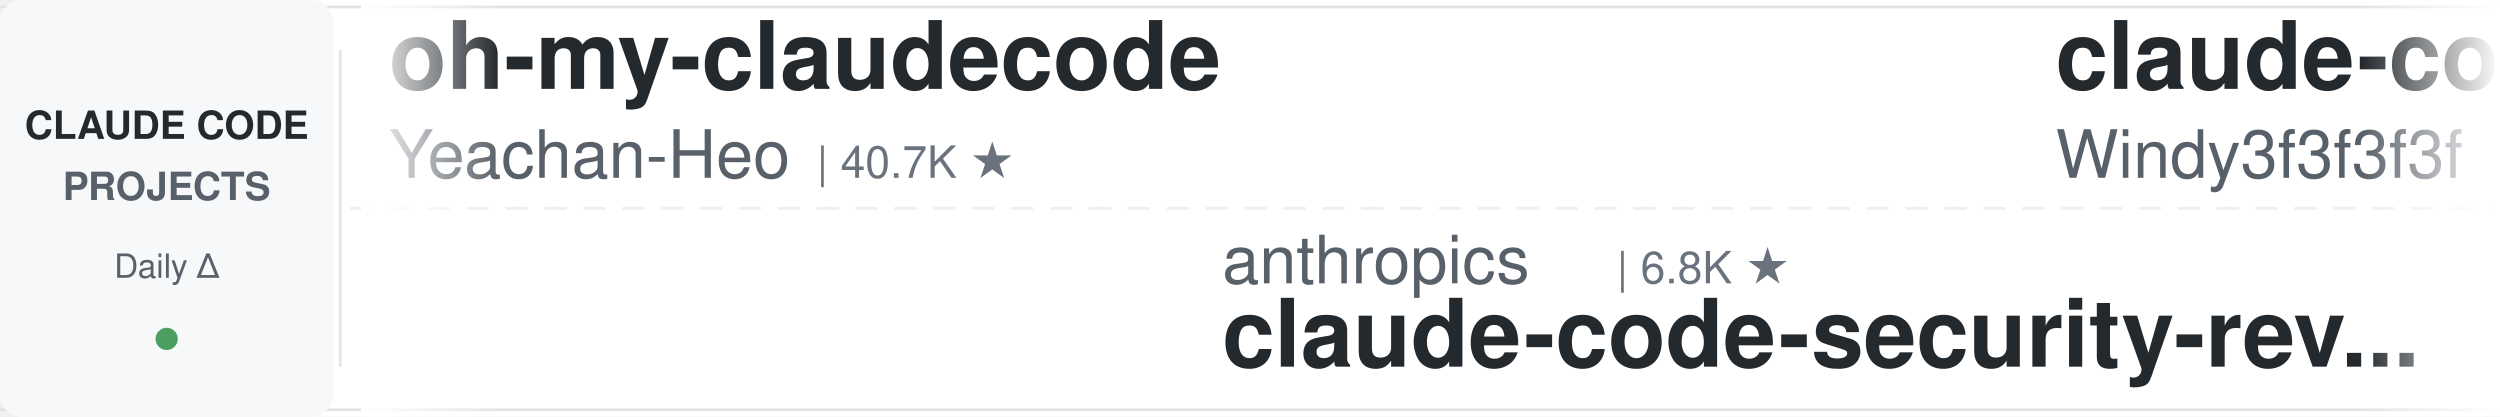
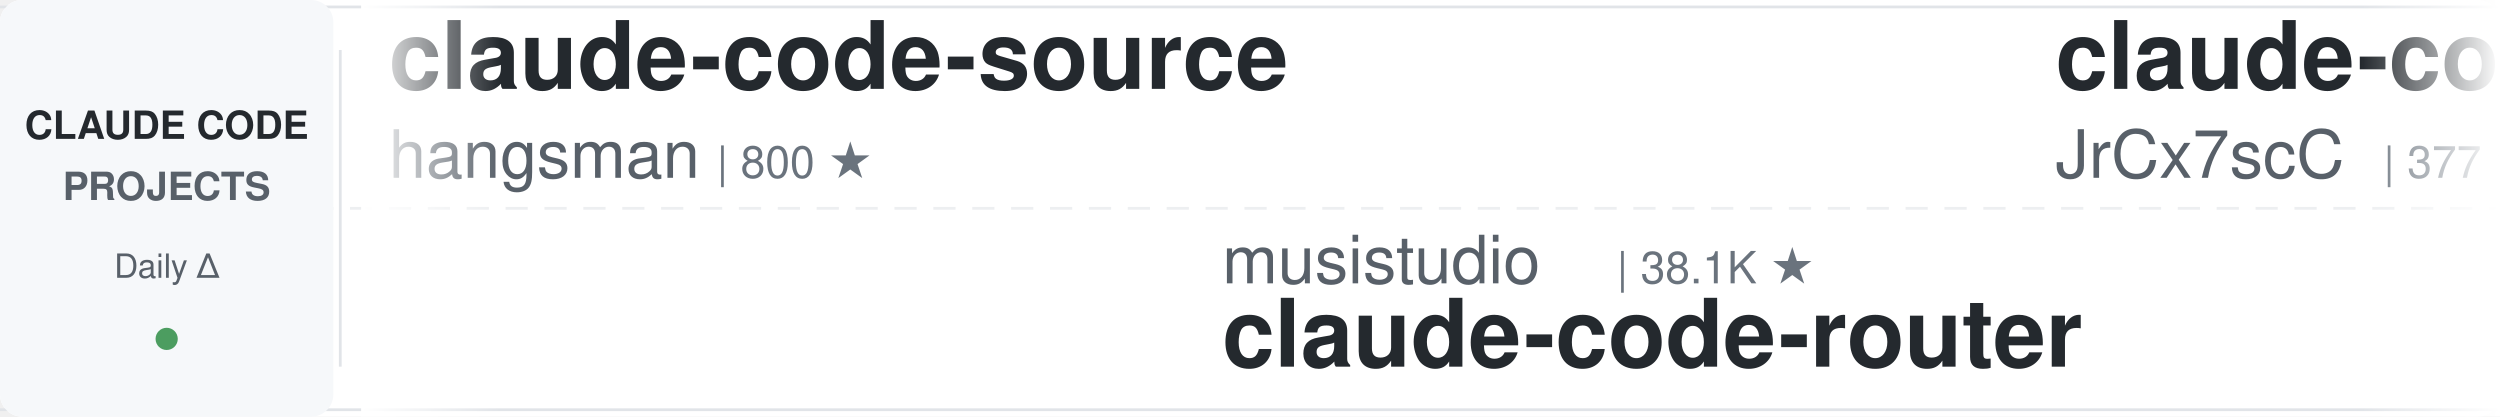
<svg xmlns="http://www.w3.org/2000/svg" width="900" height="150">
  <defs>
    <linearGradient id="leftFade" x1="0%" y1="0%" x2="100%" y2="0%">
      <stop offset="0%" style="stop-color:#ffffff;stop-opacity:1" />
      <stop offset="100%" style="stop-color:#ffffff;stop-opacity:0" />
    </linearGradient>
    <linearGradient id="rightFade" x1="0%" y1="0%" x2="100%" y2="0%">
      <stop offset="0%" style="stop-color:#ffffff;stop-opacity:0" />
      <stop offset="100%" style="stop-color:#ffffff;stop-opacity:1" />
    </linearGradient>
  </defs>
  <rect width="900" height="150" fill="#ffffff" rx="8" />
  <rect x="0" y="2" width="900" height="1" fill="#e1e4e8" />
  <rect x="0" y="147" width="900" height="1" fill="#e1e4e8" />
  <line x1="0" y1="75" x2="900" y2="75" stroke="#e1e4e8" stroke-width="1" stroke-dasharray="8 6" opacity="0.6" />
  <rect x="0" y="0" width="120" height="150" fill="#f6f8fa" rx="8" />
  <text x="60" y="50" font-family="-apple-system, BlinkMacSystemFont, 'Segoe UI', Helvetica, Arial, sans-serif" font-size="14" font-weight="600" fill="#24292e" text-anchor="middle">CLAUDE CODE</text>
  <text x="60" y="72" font-family="-apple-system, BlinkMacSystemFont, 'Segoe UI', Helvetica, Arial, sans-serif" font-size="14" font-weight="600" fill="#586069" text-anchor="middle">PROJECTS</text>
  <text x="60" y="100" font-family="-apple-system, BlinkMacSystemFont, 'Segoe UI', Helvetica, Arial, sans-serif" font-size="12" font-weight="500" fill="#586069" text-anchor="middle">Daily Δ</text>
  <circle cx="60" cy="122" r="4" fill="#22863a" opacity="0.8" />
  <rect x="122" y="18" width="1" height="114" fill="#e1e4e8" />
  <clipPath id="tickerClip">
    <rect x="130" y="0" width="770" height="150" />
  </clipPath>
  <g clip-path="url(#tickerClip)">
    <g id="tickerItems">
      <animateTransform attributeName="transform" attributeType="XML" type="translate" from="0 0" to="-3000 0" dur="54s" repeatCount="indefinite" />
      <g transform="translate(0, 0)">
-         <text x="140" y="32" font-family="-apple-system, BlinkMacSystemFont, 'Segoe UI', Helvetica, Arial, sans-serif" font-size="34" font-weight="600" fill="#24292e">oh-my-claudecode</text>
-         <text x="140" y="64" font-family="-apple-system, BlinkMacSystemFont, 'Segoe UI', Helvetica, Arial, sans-serif" font-size="24" font-weight="400" fill="#586069">Yeachan-Heo</text>
-         <text x="294" y="64" font-family="-apple-system, BlinkMacSystemFont, 'Segoe UI', Helvetica, Arial, sans-serif" font-size="16" font-weight="500" fill="#6a737d">| 40.7K ★</text>
+         <text x="140" y="32" font-family="-apple-system, BlinkMacSystemFont, 'Segoe UI', Helvetica, Arial, sans-serif" font-size="34" font-weight="600" fill="#24292e">claude-code-source</text>
+         <text x="140" y="64" font-family="-apple-system, BlinkMacSystemFont, 'Segoe UI', Helvetica, Arial, sans-serif" font-size="24" font-weight="400" fill="#586069">hangsman</text>
+         <text x="258" y="64" font-family="-apple-system, BlinkMacSystemFont, 'Segoe UI', Helvetica, Arial, sans-serif" font-size="16" font-weight="500" fill="#6a737d">| 800 ★</text>
      </g>
      <g transform="translate(300, 0)">
-         <text x="140" y="102" font-family="-apple-system, BlinkMacSystemFont, 'Segoe UI', Helvetica, Arial, sans-serif" font-size="24" font-weight="400" fill="#586069">anthropics</text>
-         <text x="282" y="102" font-family="-apple-system, BlinkMacSystemFont, 'Segoe UI', Helvetica, Arial, sans-serif" font-size="16" font-weight="500" fill="#6a737d">| 6.8K ★</text>
-         <text x="140" y="132" font-family="-apple-system, BlinkMacSystemFont, 'Segoe UI', Helvetica, Arial, sans-serif" font-size="34" font-weight="600" fill="#24292e">claude-code-security-rev...</text>
+         <text x="140" y="102" font-family="-apple-system, BlinkMacSystemFont, 'Segoe UI', Helvetica, Arial, sans-serif" font-size="24" font-weight="400" fill="#586069">musistudio</text>
+         <text x="282" y="102" font-family="-apple-system, BlinkMacSystemFont, 'Segoe UI', Helvetica, Arial, sans-serif" font-size="16" font-weight="500" fill="#6a737d">| 38.1K ★</text>
+         <text x="140" y="132" font-family="-apple-system, BlinkMacSystemFont, 'Segoe UI', Helvetica, Arial, sans-serif" font-size="34" font-weight="600" fill="#24292e">claude-code-router</text>
      </g>
      <g transform="translate(600, 0)">
-         <text x="140" y="32" font-family="-apple-system, BlinkMacSystemFont, 'Segoe UI', Helvetica, Arial, sans-serif" font-size="34" font-weight="600" fill="#24292e">claude-code-from-scratch</text>
-         <text x="140" y="64" font-family="-apple-system, BlinkMacSystemFont, 'Segoe UI', Helvetica, Arial, sans-serif" font-size="24" font-weight="400" fill="#586069">Windy3f3f3f3f</text>
-         <text x="318" y="64" font-family="-apple-system, BlinkMacSystemFont, 'Segoe UI', Helvetica, Arial, sans-serif" font-size="16" font-weight="500" fill="#6a737d">| 2.8K ★</text>
+         <text x="140" y="32" font-family="-apple-system, BlinkMacSystemFont, 'Segoe UI', Helvetica, Arial, sans-serif" font-size="34" font-weight="600" fill="#24292e">claude-code-source</text>
+         <text x="140" y="64" font-family="-apple-system, BlinkMacSystemFont, 'Segoe UI', Helvetica, Arial, sans-serif" font-size="24" font-weight="400" fill="#586069">JrCx7scC</text>
+         <text x="258" y="64" font-family="-apple-system, BlinkMacSystemFont, 'Segoe UI', Helvetica, Arial, sans-serif" font-size="16" font-weight="500" fill="#6a737d">| 377 ★</text>
      </g>
      <g transform="translate(900, 0)">
-         <text x="140" y="102" font-family="-apple-system, BlinkMacSystemFont, 'Segoe UI', Helvetica, Arial, sans-serif" font-size="24" font-weight="400" fill="#586069">xu-xiang</text>
-         <text x="258" y="102" font-family="-apple-system, BlinkMacSystemFont, 'Segoe UI', Helvetica, Arial, sans-serif" font-size="16" font-weight="500" fill="#6a737d">| 2.0K ★</text>
-         <text x="140" y="132" font-family="-apple-system, BlinkMacSystemFont, 'Segoe UI', Helvetica, Arial, sans-serif" font-size="34" font-weight="600" fill="#24292e">everything-claude-code-z...</text>
+         <text x="140" y="102" font-family="-apple-system, BlinkMacSystemFont, 'Segoe UI', Helvetica, Arial, sans-serif" font-size="24" font-weight="400" fill="#586069">disler</text>
+         <text x="234" y="102" font-family="-apple-system, BlinkMacSystemFont, 'Segoe UI', Helvetica, Arial, sans-serif" font-size="16" font-weight="500" fill="#6a737d">| 1.7K ★</text>
+         <text x="140" y="132" font-family="-apple-system, BlinkMacSystemFont, 'Segoe UI', Helvetica, Arial, sans-serif" font-size="34" font-weight="600" fill="#24292e">pi-vs-claude-code</text>
      </g>
      <g transform="translate(1200, 0)">
-         <text x="140" y="32" font-family="-apple-system, BlinkMacSystemFont, 'Segoe UI', Helvetica, Arial, sans-serif" font-size="34" font-weight="600" fill="#24292e">arcads-claude-code-mrpai...</text>
-         <text x="140" y="64" font-family="-apple-system, BlinkMacSystemFont, 'Segoe UI', Helvetica, Arial, sans-serif" font-size="24" font-weight="400" fill="#586069">mrpaidsocial</text>
-         <text x="306" y="64" font-family="-apple-system, BlinkMacSystemFont, 'Segoe UI', Helvetica, Arial, sans-serif" font-size="16" font-weight="500" fill="#6a737d">| 1.7K ★</text>
+         <text x="140" y="32" font-family="-apple-system, BlinkMacSystemFont, 'Segoe UI', Helvetica, Arial, sans-serif" font-size="34" font-weight="600" fill="#24292e">sc-claude-code-files</text>
+         <text x="140" y="64" font-family="-apple-system, BlinkMacSystemFont, 'Segoe UI', Helvetica, Arial, sans-serif" font-size="24" font-weight="400" fill="#586069">https-deeplearning-ai</text>
+         <text x="414" y="64" font-family="-apple-system, BlinkMacSystemFont, 'Segoe UI', Helvetica, Arial, sans-serif" font-size="16" font-weight="500" fill="#6a737d">| 563 ★</text>
      </g>
      <g transform="translate(1500, 0)">
-         <text x="140" y="102" font-family="-apple-system, BlinkMacSystemFont, 'Segoe UI', Helvetica, Arial, sans-serif" font-size="24" font-weight="400" fill="#586069">luyao618</text>
-         <text x="258" y="102" font-family="-apple-system, BlinkMacSystemFont, 'Segoe UI', Helvetica, Arial, sans-serif" font-size="16" font-weight="500" fill="#6a737d">| 1.7K ★</text>
-         <text x="140" y="132" font-family="-apple-system, BlinkMacSystemFont, 'Segoe UI', Helvetica, Arial, sans-serif" font-size="34" font-weight="600" fill="#24292e">Claude-Code-Source-Study</text>
+         <text x="140" y="102" font-family="-apple-system, BlinkMacSystemFont, 'Segoe UI', Helvetica, Arial, sans-serif" font-size="24" font-weight="400" fill="#586069">kodu-ai</text>
+         <text x="246" y="102" font-family="-apple-system, BlinkMacSystemFont, 'Segoe UI', Helvetica, Arial, sans-serif" font-size="16" font-weight="500" fill="#6a737d">| 5.2K ★</text>
+         <text x="140" y="132" font-family="-apple-system, BlinkMacSystemFont, 'Segoe UI', Helvetica, Arial, sans-serif" font-size="34" font-weight="600" fill="#24292e">claude-coder</text>
      </g>
      <g transform="translate(1800, 0)">
+         <text x="140" y="32" font-family="-apple-system, BlinkMacSystemFont, 'Segoe UI', Helvetica, Arial, sans-serif" font-size="34" font-weight="600" fill="#24292e">claude-code-source</text>
+         <text x="140" y="64" font-family="-apple-system, BlinkMacSystemFont, 'Segoe UI', Helvetica, Arial, sans-serif" font-size="24" font-weight="400" fill="#586069">AprilNEA</text>
+         <text x="258" y="64" font-family="-apple-system, BlinkMacSystemFont, 'Segoe UI', Helvetica, Arial, sans-serif" font-size="16" font-weight="500" fill="#6a737d">| 392 ★</text>
+       </g>
+       <g transform="translate(2100, 0)">
+         <text x="140" y="102" font-family="-apple-system, BlinkMacSystemFont, 'Segoe UI', Helvetica, Arial, sans-serif" font-size="24" font-weight="400" fill="#586069">nicedreamzapp</text>
+         <text x="318" y="102" font-family="-apple-system, BlinkMacSystemFont, 'Segoe UI', Helvetica, Arial, sans-serif" font-size="16" font-weight="500" fill="#6a737d">| 3.5K ★</text>
+         <text x="140" y="132" font-family="-apple-system, BlinkMacSystemFont, 'Segoe UI', Helvetica, Arial, sans-serif" font-size="34" font-weight="600" fill="#24292e">claude-code-local</text>
+       </g>
+       <g transform="translate(2400, 0)">
        <text x="140" y="32" font-family="-apple-system, BlinkMacSystemFont, 'Segoe UI', Helvetica, Arial, sans-serif" font-size="34" font-weight="600" fill="#24292e">claude-code-telegram</text>
        <text x="140" y="64" font-family="-apple-system, BlinkMacSystemFont, 'Segoe UI', Helvetica, Arial, sans-serif" font-size="24" font-weight="400" fill="#586069">overwirehq</text>
        <text x="282" y="64" font-family="-apple-system, BlinkMacSystemFont, 'Segoe UI', Helvetica, Arial, sans-serif" font-size="16" font-weight="500" fill="#6a737d">| 2.8K ★</text>
      </g>
-       <g transform="translate(2100, 0)">
-         <text x="140" y="102" font-family="-apple-system, BlinkMacSystemFont, 'Segoe UI', Helvetica, Arial, sans-serif" font-size="24" font-weight="400" fill="#586069">feiskyer</text>
-         <text x="258" y="102" font-family="-apple-system, BlinkMacSystemFont, 'Segoe UI', Helvetica, Arial, sans-serif" font-size="16" font-weight="500" fill="#6a737d">| 1.7K ★</text>
-         <text x="140" y="132" font-family="-apple-system, BlinkMacSystemFont, 'Segoe UI', Helvetica, Arial, sans-serif" font-size="34" font-weight="600" fill="#24292e">claude-code-settings</text>
-       </g>
-       <g transform="translate(2400, 0)">
-         <text x="140" y="32" font-family="-apple-system, BlinkMacSystemFont, 'Segoe UI', Helvetica, Arial, sans-serif" font-size="34" font-weight="600" fill="#24292e">Claude-Code-Quest</text>
-         <text x="140" y="64" font-family="-apple-system, BlinkMacSystemFont, 'Segoe UI', Helvetica, Arial, sans-serif" font-size="24" font-weight="400" fill="#586069">wesammustafa</text>
-         <text x="306" y="64" font-family="-apple-system, BlinkMacSystemFont, 'Segoe UI', Helvetica, Arial, sans-serif" font-size="16" font-weight="500" fill="#6a737d">| 3.7K ★</text>
-       </g>
      <g transform="translate(2700, 0)">
-         <text x="140" y="102" font-family="-apple-system, BlinkMacSystemFont, 'Segoe UI', Helvetica, Arial, sans-serif" font-size="24" font-weight="400" fill="#586069">zebbern</text>
-         <text x="246" y="102" font-family="-apple-system, BlinkMacSystemFont, 'Segoe UI', Helvetica, Arial, sans-serif" font-size="16" font-weight="500" fill="#6a737d">| 4.7K ★</text>
-         <text x="140" y="132" font-family="-apple-system, BlinkMacSystemFont, 'Segoe UI', Helvetica, Arial, sans-serif" font-size="34" font-weight="600" fill="#24292e">claude-code-guide</text>
+         <text x="140" y="102" font-family="-apple-system, BlinkMacSystemFont, 'Segoe UI', Helvetica, Arial, sans-serif" font-size="24" font-weight="400" fill="#586069">Piebald-AI</text>
+         <text x="282" y="102" font-family="-apple-system, BlinkMacSystemFont, 'Segoe UI', Helvetica, Arial, sans-serif" font-size="16" font-weight="500" fill="#6a737d">| 13.1K ★</text>
+         <text x="140" y="132" font-family="-apple-system, BlinkMacSystemFont, 'Segoe UI', Helvetica, Arial, sans-serif" font-size="34" font-weight="600" fill="#24292e">claude-code-system-promp...</text>
      </g>
      <g transform="translate(3000, 0)">
-         <text x="140" y="32" font-family="-apple-system, BlinkMacSystemFont, 'Segoe UI', Helvetica, Arial, sans-serif" font-size="34" font-weight="600" fill="#24292e">oh-my-claudecode</text>
-         <text x="140" y="64" font-family="-apple-system, BlinkMacSystemFont, 'Segoe UI', Helvetica, Arial, sans-serif" font-size="24" font-weight="400" fill="#586069">Yeachan-Heo</text>
-         <text x="294" y="64" font-family="-apple-system, BlinkMacSystemFont, 'Segoe UI', Helvetica, Arial, sans-serif" font-size="16" font-weight="500" fill="#6a737d">| 40.7K ★</text>
+         <text x="140" y="32" font-family="-apple-system, BlinkMacSystemFont, 'Segoe UI', Helvetica, Arial, sans-serif" font-size="34" font-weight="600" fill="#24292e">claude-code-source</text>
+         <text x="140" y="64" font-family="-apple-system, BlinkMacSystemFont, 'Segoe UI', Helvetica, Arial, sans-serif" font-size="24" font-weight="400" fill="#586069">hangsman</text>
+         <text x="258" y="64" font-family="-apple-system, BlinkMacSystemFont, 'Segoe UI', Helvetica, Arial, sans-serif" font-size="16" font-weight="500" fill="#6a737d">| 800 ★</text>
      </g>
      <g transform="translate(3300, 0)">
-         <text x="140" y="102" font-family="-apple-system, BlinkMacSystemFont, 'Segoe UI', Helvetica, Arial, sans-serif" font-size="24" font-weight="400" fill="#586069">anthropics</text>
-         <text x="282" y="102" font-family="-apple-system, BlinkMacSystemFont, 'Segoe UI', Helvetica, Arial, sans-serif" font-size="16" font-weight="500" fill="#6a737d">| 6.8K ★</text>
-         <text x="140" y="132" font-family="-apple-system, BlinkMacSystemFont, 'Segoe UI', Helvetica, Arial, sans-serif" font-size="34" font-weight="600" fill="#24292e">claude-code-security-rev...</text>
+         <text x="140" y="102" font-family="-apple-system, BlinkMacSystemFont, 'Segoe UI', Helvetica, Arial, sans-serif" font-size="24" font-weight="400" fill="#586069">musistudio</text>
+         <text x="282" y="102" font-family="-apple-system, BlinkMacSystemFont, 'Segoe UI', Helvetica, Arial, sans-serif" font-size="16" font-weight="500" fill="#6a737d">| 38.1K ★</text>
+         <text x="140" y="132" font-family="-apple-system, BlinkMacSystemFont, 'Segoe UI', Helvetica, Arial, sans-serif" font-size="34" font-weight="600" fill="#24292e">claude-code-router</text>
      </g>
      <g transform="translate(3600, 0)">
-         <text x="140" y="32" font-family="-apple-system, BlinkMacSystemFont, 'Segoe UI', Helvetica, Arial, sans-serif" font-size="34" font-weight="600" fill="#24292e">claude-code-from-scratch</text>
-         <text x="140" y="64" font-family="-apple-system, BlinkMacSystemFont, 'Segoe UI', Helvetica, Arial, sans-serif" font-size="24" font-weight="400" fill="#586069">Windy3f3f3f3f</text>
-         <text x="318" y="64" font-family="-apple-system, BlinkMacSystemFont, 'Segoe UI', Helvetica, Arial, sans-serif" font-size="16" font-weight="500" fill="#6a737d">| 2.8K ★</text>
+         <text x="140" y="32" font-family="-apple-system, BlinkMacSystemFont, 'Segoe UI', Helvetica, Arial, sans-serif" font-size="34" font-weight="600" fill="#24292e">claude-code-source</text>
+         <text x="140" y="64" font-family="-apple-system, BlinkMacSystemFont, 'Segoe UI', Helvetica, Arial, sans-serif" font-size="24" font-weight="400" fill="#586069">JrCx7scC</text>
+         <text x="258" y="64" font-family="-apple-system, BlinkMacSystemFont, 'Segoe UI', Helvetica, Arial, sans-serif" font-size="16" font-weight="500" fill="#6a737d">| 377 ★</text>
      </g>
      <g transform="translate(3900, 0)">
-         <text x="140" y="102" font-family="-apple-system, BlinkMacSystemFont, 'Segoe UI', Helvetica, Arial, sans-serif" font-size="24" font-weight="400" fill="#586069">xu-xiang</text>
-         <text x="258" y="102" font-family="-apple-system, BlinkMacSystemFont, 'Segoe UI', Helvetica, Arial, sans-serif" font-size="16" font-weight="500" fill="#6a737d">| 2.0K ★</text>
-         <text x="140" y="132" font-family="-apple-system, BlinkMacSystemFont, 'Segoe UI', Helvetica, Arial, sans-serif" font-size="34" font-weight="600" fill="#24292e">everything-claude-code-z...</text>
+         <text x="140" y="102" font-family="-apple-system, BlinkMacSystemFont, 'Segoe UI', Helvetica, Arial, sans-serif" font-size="24" font-weight="400" fill="#586069">disler</text>
+         <text x="234" y="102" font-family="-apple-system, BlinkMacSystemFont, 'Segoe UI', Helvetica, Arial, sans-serif" font-size="16" font-weight="500" fill="#6a737d">| 1.7K ★</text>
+         <text x="140" y="132" font-family="-apple-system, BlinkMacSystemFont, 'Segoe UI', Helvetica, Arial, sans-serif" font-size="34" font-weight="600" fill="#24292e">pi-vs-claude-code</text>
      </g>
    </g>
  </g>
  <rect x="130" y="0" width="50" height="150" fill="url(#leftFade)" />
  <rect x="850" y="0" width="50" height="150" fill="url(#rightFade)" />
</svg>
